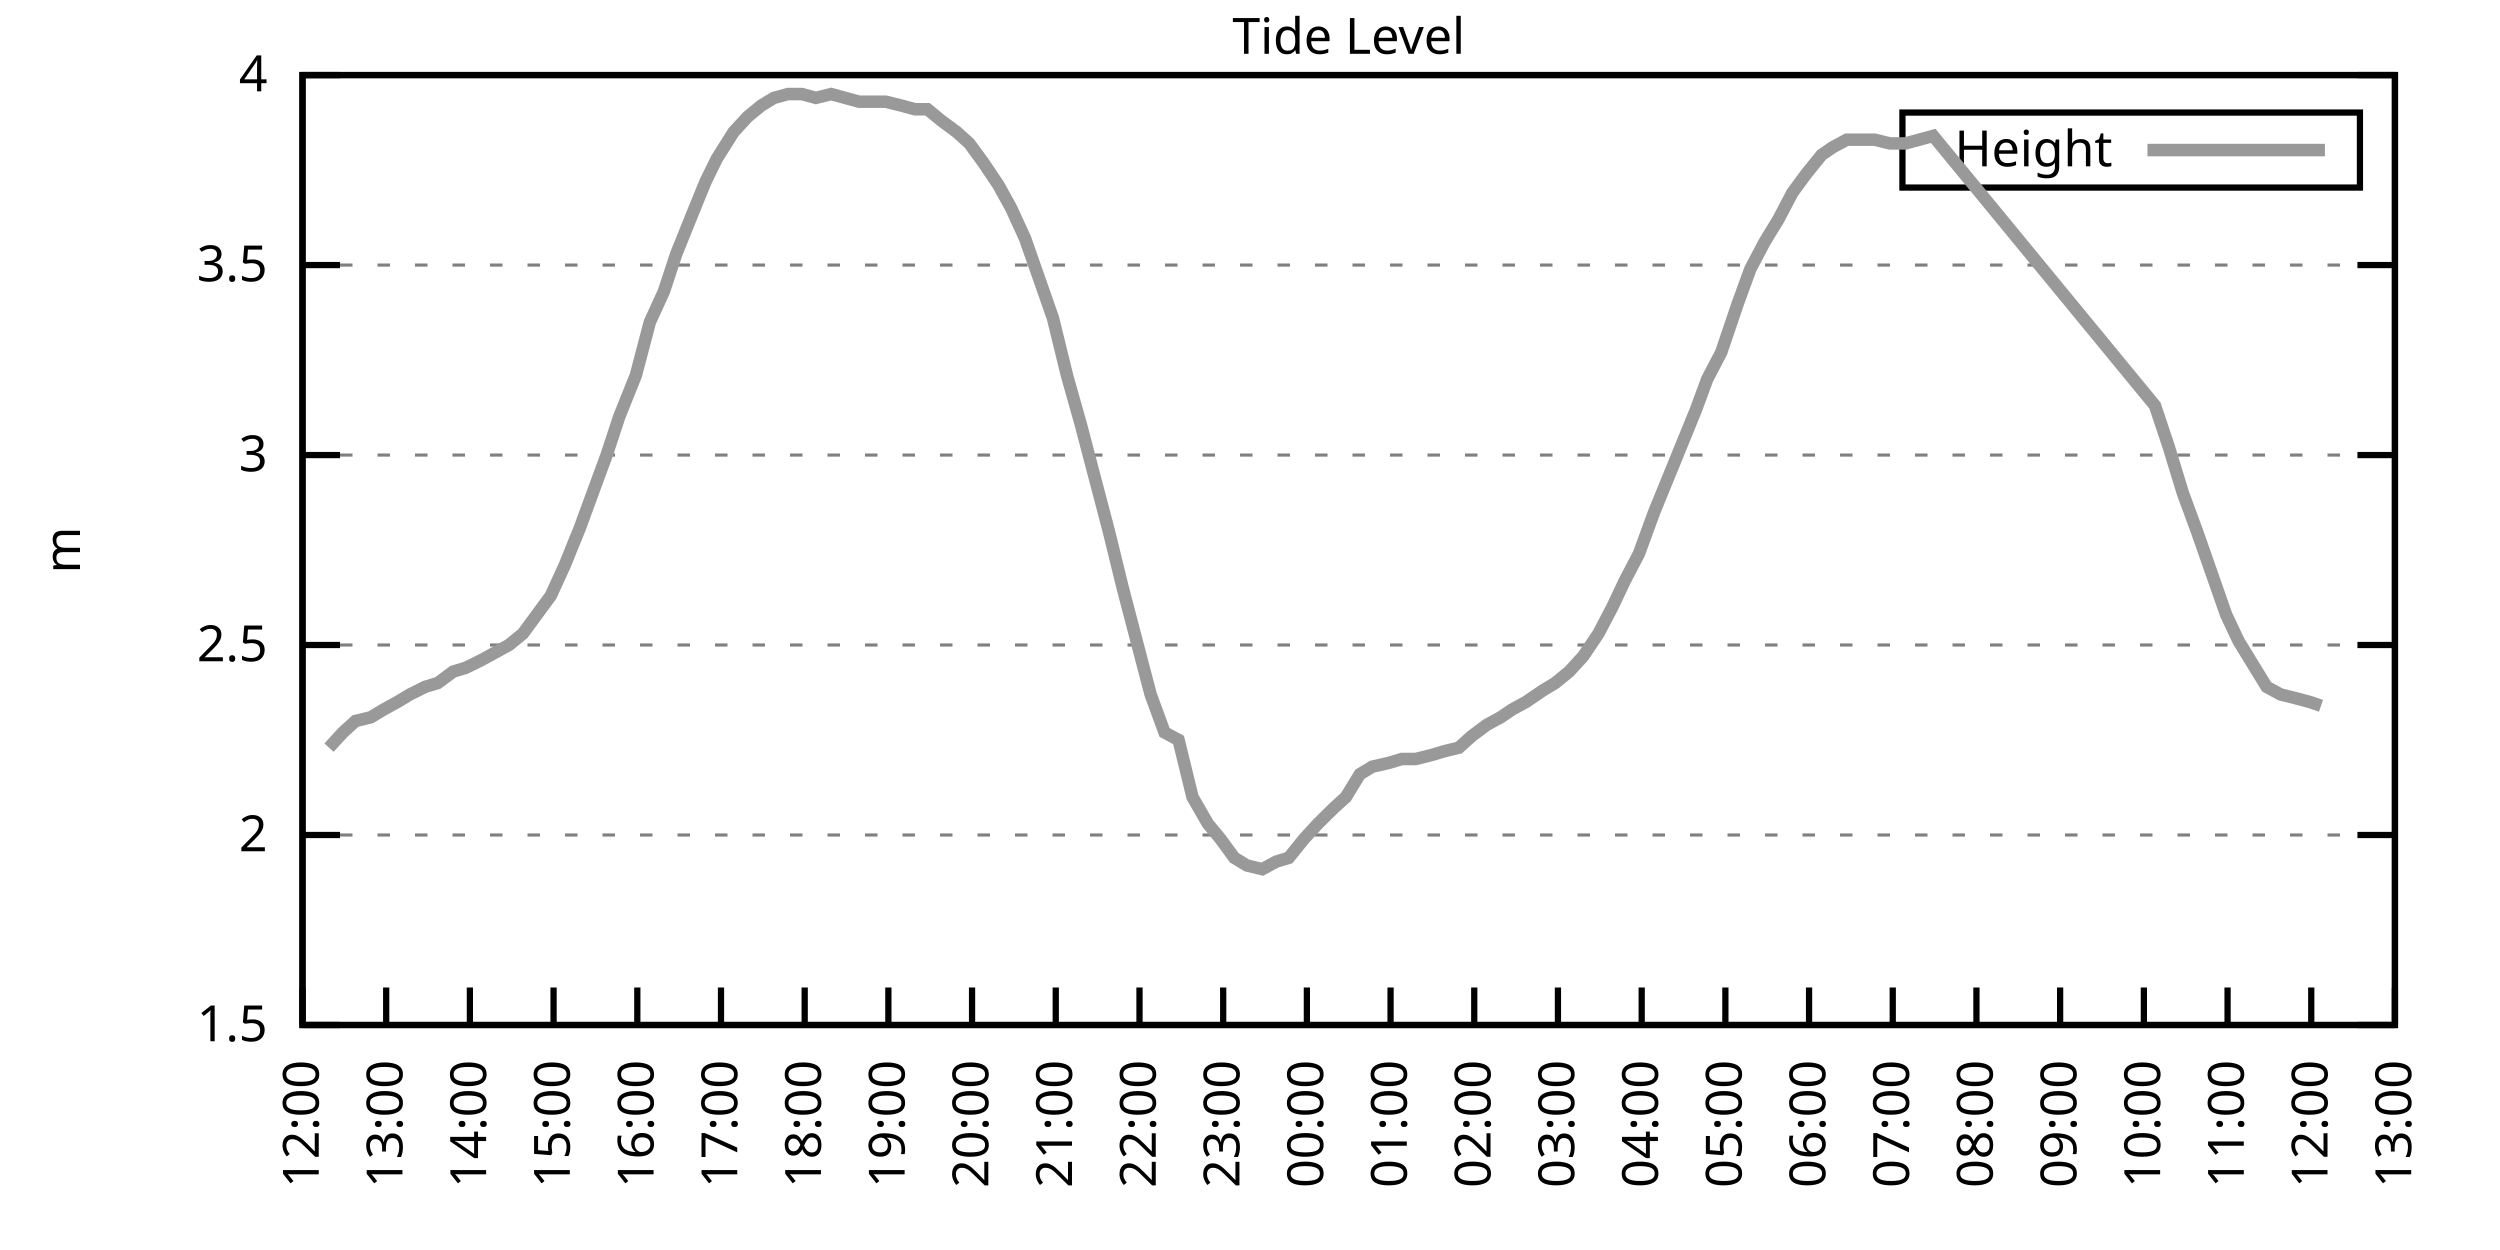
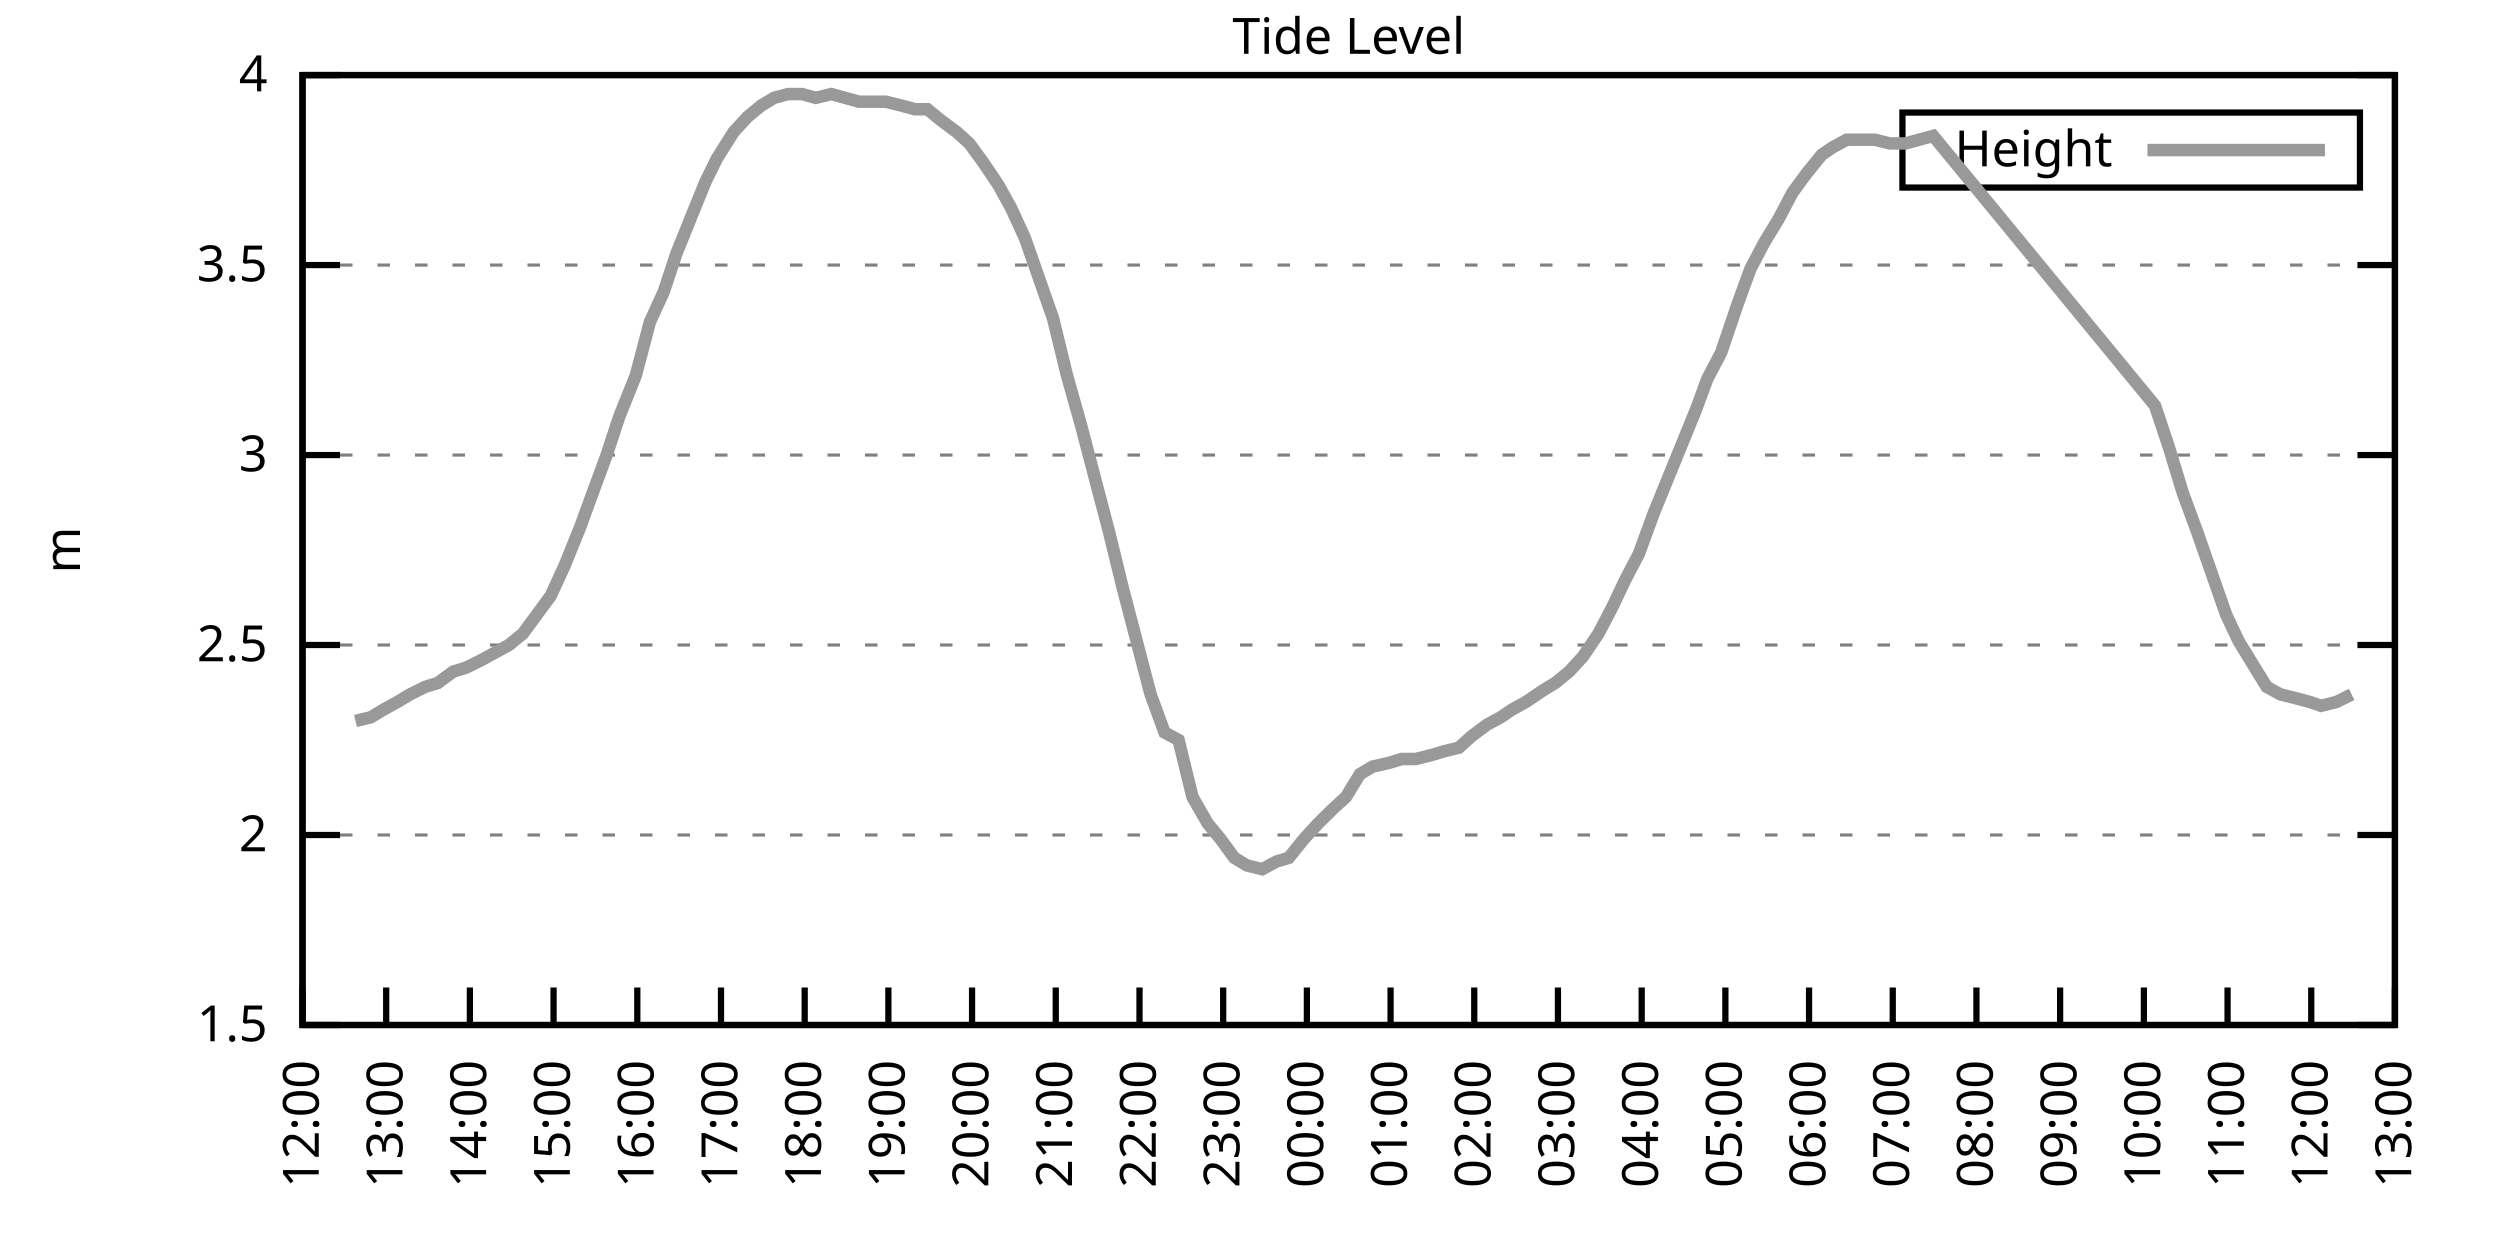
<svg xmlns="http://www.w3.org/2000/svg" xmlns:xlink="http://www.w3.org/1999/xlink" width="400" height="200" viewBox="0 0 400 200">
  <g id="gnuplot_canvas">
    <rect x="0" y="0" width="400" height="200" fill="none" />
    <defs>
      <circle id="gpDot" r="0.5" stroke-width="0.5" stroke="currentColor" />
      <path id="gpPt0" stroke-width="0.333" stroke="currentColor" d="M-1,0 h2 M0,-1 v2" />
      <path id="gpPt1" stroke-width="0.333" stroke="currentColor" d="M-1,-1 L1,1 M1,-1 L-1,1" />
      <path id="gpPt2" stroke-width="0.333" stroke="currentColor" d="M-1,0 L1,0 M0,-1 L0,1 M-1,-1 L1,1 M-1,1 L1,-1" />
      <rect id="gpPt3" stroke-width="0.333" stroke="currentColor" x="-1" y="-1" width="2" height="2" />
      <rect id="gpPt4" stroke-width="0.333" stroke="currentColor" fill="currentColor" x="-1" y="-1" width="2" height="2" />
      <circle id="gpPt5" stroke-width="0.333" stroke="currentColor" cx="0" cy="0" r="1" />
      <use xlink:href="#gpPt5" id="gpPt6" fill="currentColor" stroke="none" />
      <path id="gpPt7" stroke-width="0.333" stroke="currentColor" d="M0,-1.33 L-1.33,0.67 L1.33,0.67 z" />
      <use xlink:href="#gpPt7" id="gpPt8" fill="currentColor" stroke="none" />
      <use xlink:href="#gpPt7" id="gpPt9" stroke="currentColor" transform="rotate(180)" />
      <use xlink:href="#gpPt9" id="gpPt10" fill="currentColor" stroke="none" />
      <use xlink:href="#gpPt3" id="gpPt11" stroke="currentColor" transform="rotate(45)" />
      <use xlink:href="#gpPt11" id="gpPt12" fill="currentColor" stroke="none" />
      <path id="gpPt13" stroke-width="0.333" stroke="currentColor" d="M0,1.330 L1.265,0.411 L0.782,-1.067 L-0.782,-1.076 L-1.265,0.411 z" />
      <use xlink:href="#gpPt13" id="gpPt14" fill="currentColor" stroke="none" />
      <filter id="textbox" filterUnits="objectBoundingBox" x="0" y="0" height="1" width="1">
        <feFlood flood-color="white" flood-opacity="1" result="bgnd" />
        <feComposite in="SourceGraphic" in2="bgnd" operator="atop" />
      </filter>
      <filter id="greybox" filterUnits="objectBoundingBox" x="0" y="0" height="1" width="1">
        <feFlood flood-color="lightgrey" flood-opacity="1" result="grey" />
        <feComposite in="SourceGraphic" in2="grey" operator="atop" />
      </filter>
    </defs>
    <g fill="none" color="white" stroke="currentColor" stroke-width="1.00" stroke-linecap="butt" stroke-linejoin="miter">
</g>
    <g fill="none" color="black" stroke="currentColor" stroke-width="1.00" stroke-linecap="butt" stroke-linejoin="miter">
      <g stroke="none" shape-rendering="crispEdges">
        <polygon fill="rgb(255, 255, 255)" points="48.40,164.00 383.18,164.00 383.18,12.02 48.40,12.02 " />
      </g>
    </g>
    <g fill="none" color="black" stroke="currentColor" stroke-width="1.00" stroke-linecap="butt" stroke-linejoin="miter">
</g>
    <g fill="none" color="black" stroke="black" stroke-width="0.50" stroke-linecap="butt" stroke-linejoin="miter">
</g>
    <g fill="none" color="gray" stroke="currentColor" stroke-width="0.50" stroke-linecap="butt" stroke-linejoin="miter">
      <path stroke="gray" stroke-dasharray="2,4" class="gridline" d="M48.40,164.00 L383.19,164.00  " />
    </g>
    <g fill="none" color="gray" stroke="gray" stroke-width="1.00" stroke-linecap="butt" stroke-linejoin="miter">
</g>
    <g fill="none" color="black" stroke="currentColor" stroke-width="1.00" stroke-linecap="butt" stroke-linejoin="miter">
      <path stroke="black" d="M48.40,164.00 L54.40,164.00 M383.19,164.00 L377.19,164.00  " />
      <g transform="translate(42.80,166.60)" stroke="none" fill="black" font-family="Sans" font-size="8.00" text-anchor="end">
        <text>
          <tspan font-family="Sans"> 1.5</tspan>
        </text>
      </g>
    </g>
    <g fill="none" color="black" stroke="currentColor" stroke-width="1.00" stroke-linecap="butt" stroke-linejoin="miter">
</g>
    <g fill="none" color="black" stroke="black" stroke-width="0.50" stroke-linecap="butt" stroke-linejoin="miter">
</g>
    <g fill="none" color="gray" stroke="currentColor" stroke-width="0.50" stroke-linecap="butt" stroke-linejoin="miter">
      <path stroke="gray" stroke-dasharray="2,4" class="gridline" d="M48.40,133.60 L383.19,133.60  " />
    </g>
    <g fill="none" color="gray" stroke="gray" stroke-width="1.00" stroke-linecap="butt" stroke-linejoin="miter">
</g>
    <g fill="none" color="black" stroke="currentColor" stroke-width="1.00" stroke-linecap="butt" stroke-linejoin="miter">
      <path stroke="black" d="M48.40,133.60 L54.40,133.60 M383.19,133.60 L377.19,133.60  " />
      <g transform="translate(42.80,136.20)" stroke="none" fill="black" font-family="Sans" font-size="8.00" text-anchor="end">
        <text>
          <tspan font-family="Sans"> 2</tspan>
        </text>
      </g>
    </g>
    <g fill="none" color="black" stroke="currentColor" stroke-width="1.00" stroke-linecap="butt" stroke-linejoin="miter">
</g>
    <g fill="none" color="black" stroke="black" stroke-width="0.50" stroke-linecap="butt" stroke-linejoin="miter">
</g>
    <g fill="none" color="gray" stroke="currentColor" stroke-width="0.50" stroke-linecap="butt" stroke-linejoin="miter">
      <path stroke="gray" stroke-dasharray="2,4" class="gridline" d="M48.40,103.20 L383.19,103.20  " />
    </g>
    <g fill="none" color="gray" stroke="gray" stroke-width="1.00" stroke-linecap="butt" stroke-linejoin="miter">
</g>
    <g fill="none" color="black" stroke="currentColor" stroke-width="1.00" stroke-linecap="butt" stroke-linejoin="miter">
      <path stroke="black" d="M48.40,103.20 L54.40,103.20 M383.19,103.20 L377.19,103.20  " />
      <g transform="translate(42.80,105.80)" stroke="none" fill="black" font-family="Sans" font-size="8.00" text-anchor="end">
        <text>
          <tspan font-family="Sans"> 2.5</tspan>
        </text>
      </g>
    </g>
    <g fill="none" color="black" stroke="currentColor" stroke-width="1.00" stroke-linecap="butt" stroke-linejoin="miter">
</g>
    <g fill="none" color="black" stroke="black" stroke-width="0.50" stroke-linecap="butt" stroke-linejoin="miter">
</g>
    <g fill="none" color="gray" stroke="currentColor" stroke-width="0.50" stroke-linecap="butt" stroke-linejoin="miter">
      <path stroke="gray" stroke-dasharray="2,4" class="gridline" d="M48.40,72.81 L383.19,72.81  " />
    </g>
    <g fill="none" color="gray" stroke="gray" stroke-width="1.00" stroke-linecap="butt" stroke-linejoin="miter">
</g>
    <g fill="none" color="black" stroke="currentColor" stroke-width="1.00" stroke-linecap="butt" stroke-linejoin="miter">
      <path stroke="black" d="M48.40,72.81 L54.40,72.81 M383.19,72.81 L377.19,72.81  " />
      <g transform="translate(42.80,75.41)" stroke="none" fill="black" font-family="Sans" font-size="8.00" text-anchor="end">
        <text>
          <tspan font-family="Sans"> 3</tspan>
        </text>
      </g>
    </g>
    <g fill="none" color="black" stroke="currentColor" stroke-width="1.00" stroke-linecap="butt" stroke-linejoin="miter">
</g>
    <g fill="none" color="black" stroke="black" stroke-width="0.50" stroke-linecap="butt" stroke-linejoin="miter">
</g>
    <g fill="none" color="gray" stroke="currentColor" stroke-width="0.50" stroke-linecap="butt" stroke-linejoin="miter">
      <path stroke="gray" stroke-dasharray="2,4" class="gridline" d="M48.40,42.41 L383.19,42.41  " />
    </g>
    <g fill="none" color="gray" stroke="gray" stroke-width="1.00" stroke-linecap="butt" stroke-linejoin="miter">
</g>
    <g fill="none" color="black" stroke="currentColor" stroke-width="1.00" stroke-linecap="butt" stroke-linejoin="miter">
      <path stroke="black" d="M48.40,42.41 L54.40,42.41 M383.19,42.41 L377.19,42.41  " />
      <g transform="translate(42.80,45.01)" stroke="none" fill="black" font-family="Sans" font-size="8.00" text-anchor="end">
        <text>
          <tspan font-family="Sans"> 3.5</tspan>
        </text>
      </g>
    </g>
    <g fill="none" color="black" stroke="currentColor" stroke-width="1.00" stroke-linecap="butt" stroke-linejoin="miter">
</g>
    <g fill="none" color="black" stroke="black" stroke-width="0.50" stroke-linecap="butt" stroke-linejoin="miter">
</g>
    <g fill="none" color="gray" stroke="currentColor" stroke-width="0.50" stroke-linecap="butt" stroke-linejoin="miter">
      <path stroke="gray" stroke-dasharray="2,4" class="gridline" d="M48.40,12.01 L383.19,12.01  " />
    </g>
    <g fill="none" color="gray" stroke="gray" stroke-width="1.00" stroke-linecap="butt" stroke-linejoin="miter">
</g>
    <g fill="none" color="black" stroke="currentColor" stroke-width="1.00" stroke-linecap="butt" stroke-linejoin="miter">
      <path stroke="black" d="M48.40,12.01 L54.40,12.01 M383.19,12.01 L377.19,12.01  " />
      <g transform="translate(42.80,14.61)" stroke="none" fill="black" font-family="Sans" font-size="8.00" text-anchor="end">
        <text>
          <tspan font-family="Sans"> 4</tspan>
        </text>
      </g>
    </g>
    <g fill="none" color="black" stroke="currentColor" stroke-width="1.00" stroke-linecap="butt" stroke-linejoin="miter">
      <path stroke="black" d="M48.40,164.00 L48.40,158.00  " />
      <g transform="translate(51.00,169.60) rotate(270.00)" stroke="none" fill="black" font-family="Sans" font-size="8.00" text-anchor="end">
        <text>
          <tspan font-family="Sans">12:00</tspan>
        </text>
      </g>
    </g>
    <g fill="none" color="black" stroke="currentColor" stroke-width="1.00" stroke-linecap="butt" stroke-linejoin="miter">
      <path stroke="black" d="M61.79,164.00 L61.79,158.00  " />
      <g transform="translate(64.39,169.60) rotate(270.00)" stroke="none" fill="black" font-family="Sans" font-size="8.00" text-anchor="end">
        <text>
          <tspan font-family="Sans">13:00</tspan>
        </text>
      </g>
    </g>
    <g fill="none" color="black" stroke="currentColor" stroke-width="1.00" stroke-linecap="butt" stroke-linejoin="miter">
      <path stroke="black" d="M75.18,164.00 L75.18,158.00  " />
      <g transform="translate(77.78,169.60) rotate(270.00)" stroke="none" fill="black" font-family="Sans" font-size="8.00" text-anchor="end">
        <text>
          <tspan font-family="Sans">14:00</tspan>
        </text>
      </g>
    </g>
    <g fill="none" color="black" stroke="currentColor" stroke-width="1.00" stroke-linecap="butt" stroke-linejoin="miter">
      <path stroke="black" d="M88.57,164.00 L88.57,158.00  " />
      <g transform="translate(91.17,169.60) rotate(270.00)" stroke="none" fill="black" font-family="Sans" font-size="8.00" text-anchor="end">
        <text>
          <tspan font-family="Sans">15:00</tspan>
        </text>
      </g>
    </g>
    <g fill="none" color="black" stroke="currentColor" stroke-width="1.00" stroke-linecap="butt" stroke-linejoin="miter">
      <path stroke="black" d="M101.97,164.00 L101.97,158.00  " />
      <g transform="translate(104.57,169.60) rotate(270.00)" stroke="none" fill="black" font-family="Sans" font-size="8.00" text-anchor="end">
        <text>
          <tspan font-family="Sans">16:00</tspan>
        </text>
      </g>
    </g>
    <g fill="none" color="black" stroke="currentColor" stroke-width="1.00" stroke-linecap="butt" stroke-linejoin="miter">
      <path stroke="black" d="M115.36,164.00 L115.36,158.00  " />
      <g transform="translate(117.96,169.60) rotate(270.00)" stroke="none" fill="black" font-family="Sans" font-size="8.00" text-anchor="end">
        <text>
          <tspan font-family="Sans">17:00</tspan>
        </text>
      </g>
    </g>
    <g fill="none" color="black" stroke="currentColor" stroke-width="1.00" stroke-linecap="butt" stroke-linejoin="miter">
      <path stroke="black" d="M128.75,164.00 L128.75,158.00  " />
      <g transform="translate(131.35,169.60) rotate(270.00)" stroke="none" fill="black" font-family="Sans" font-size="8.00" text-anchor="end">
        <text>
          <tspan font-family="Sans">18:00</tspan>
        </text>
      </g>
    </g>
    <g fill="none" color="black" stroke="currentColor" stroke-width="1.00" stroke-linecap="butt" stroke-linejoin="miter">
      <path stroke="black" d="M142.14,164.00 L142.14,158.00  " />
      <g transform="translate(144.74,169.60) rotate(270.00)" stroke="none" fill="black" font-family="Sans" font-size="8.00" text-anchor="end">
        <text>
          <tspan font-family="Sans">19:00</tspan>
        </text>
      </g>
    </g>
    <g fill="none" color="black" stroke="currentColor" stroke-width="1.00" stroke-linecap="butt" stroke-linejoin="miter">
      <path stroke="black" d="M155.53,164.00 L155.53,158.00  " />
      <g transform="translate(158.13,169.60) rotate(270.00)" stroke="none" fill="black" font-family="Sans" font-size="8.00" text-anchor="end">
        <text>
          <tspan font-family="Sans">20:00</tspan>
        </text>
      </g>
    </g>
    <g fill="none" color="black" stroke="currentColor" stroke-width="1.00" stroke-linecap="butt" stroke-linejoin="miter">
      <path stroke="black" d="M168.92,164.00 L168.92,158.00  " />
      <g transform="translate(171.52,169.60) rotate(270.00)" stroke="none" fill="black" font-family="Sans" font-size="8.00" text-anchor="end">
        <text>
          <tspan font-family="Sans">21:00</tspan>
        </text>
      </g>
    </g>
    <g fill="none" color="black" stroke="currentColor" stroke-width="1.00" stroke-linecap="butt" stroke-linejoin="miter">
      <path stroke="black" d="M182.32,164.00 L182.32,158.00  " />
      <g transform="translate(184.92,169.60) rotate(270.00)" stroke="none" fill="black" font-family="Sans" font-size="8.00" text-anchor="end">
        <text>
          <tspan font-family="Sans">22:00</tspan>
        </text>
      </g>
    </g>
    <g fill="none" color="black" stroke="currentColor" stroke-width="1.00" stroke-linecap="butt" stroke-linejoin="miter">
      <path stroke="black" d="M195.71,164.00 L195.71,158.00  " />
      <g transform="translate(198.31,169.60) rotate(270.00)" stroke="none" fill="black" font-family="Sans" font-size="8.00" text-anchor="end">
        <text>
          <tspan font-family="Sans">23:00</tspan>
        </text>
      </g>
    </g>
    <g fill="none" color="black" stroke="currentColor" stroke-width="1.00" stroke-linecap="butt" stroke-linejoin="miter">
      <path stroke="black" d="M209.10,164.00 L209.10,158.00  " />
      <g transform="translate(211.70,169.60) rotate(270.00)" stroke="none" fill="black" font-family="Sans" font-size="8.00" text-anchor="end">
        <text>
          <tspan font-family="Sans">00:00</tspan>
        </text>
      </g>
    </g>
    <g fill="none" color="black" stroke="currentColor" stroke-width="1.00" stroke-linecap="butt" stroke-linejoin="miter">
      <path stroke="black" d="M222.49,164.00 L222.49,158.00  " />
      <g transform="translate(225.09,169.60) rotate(270.00)" stroke="none" fill="black" font-family="Sans" font-size="8.00" text-anchor="end">
        <text>
          <tspan font-family="Sans">01:00</tspan>
        </text>
      </g>
    </g>
    <g fill="none" color="black" stroke="currentColor" stroke-width="1.00" stroke-linecap="butt" stroke-linejoin="miter">
      <path stroke="black" d="M235.88,164.00 L235.88,158.00  " />
      <g transform="translate(238.48,169.60) rotate(270.00)" stroke="none" fill="black" font-family="Sans" font-size="8.00" text-anchor="end">
        <text>
          <tspan font-family="Sans">02:00</tspan>
        </text>
      </g>
    </g>
    <g fill="none" color="black" stroke="currentColor" stroke-width="1.00" stroke-linecap="butt" stroke-linejoin="miter">
      <path stroke="black" d="M249.27,164.00 L249.27,158.00  " />
      <g transform="translate(251.87,169.60) rotate(270.00)" stroke="none" fill="black" font-family="Sans" font-size="8.00" text-anchor="end">
        <text>
          <tspan font-family="Sans">03:00</tspan>
        </text>
      </g>
    </g>
    <g fill="none" color="black" stroke="currentColor" stroke-width="1.00" stroke-linecap="butt" stroke-linejoin="miter">
      <path stroke="black" d="M262.67,164.00 L262.67,158.00  " />
      <g transform="translate(265.27,169.60) rotate(270.00)" stroke="none" fill="black" font-family="Sans" font-size="8.00" text-anchor="end">
        <text>
          <tspan font-family="Sans">04:00</tspan>
        </text>
      </g>
    </g>
    <g fill="none" color="black" stroke="currentColor" stroke-width="1.00" stroke-linecap="butt" stroke-linejoin="miter">
      <path stroke="black" d="M276.06,164.00 L276.06,158.00  " />
      <g transform="translate(278.66,169.60) rotate(270.00)" stroke="none" fill="black" font-family="Sans" font-size="8.00" text-anchor="end">
        <text>
          <tspan font-family="Sans">05:00</tspan>
        </text>
      </g>
    </g>
    <g fill="none" color="black" stroke="currentColor" stroke-width="1.00" stroke-linecap="butt" stroke-linejoin="miter">
      <path stroke="black" d="M289.45,164.00 L289.45,158.00  " />
      <g transform="translate(292.05,169.60) rotate(270.00)" stroke="none" fill="black" font-family="Sans" font-size="8.00" text-anchor="end">
        <text>
          <tspan font-family="Sans">06:00</tspan>
        </text>
      </g>
    </g>
    <g fill="none" color="black" stroke="currentColor" stroke-width="1.00" stroke-linecap="butt" stroke-linejoin="miter">
      <path stroke="black" d="M302.84,164.00 L302.84,158.00  " />
      <g transform="translate(305.44,169.60) rotate(270.00)" stroke="none" fill="black" font-family="Sans" font-size="8.00" text-anchor="end">
        <text>
          <tspan font-family="Sans">07:00</tspan>
        </text>
      </g>
    </g>
    <g fill="none" color="black" stroke="currentColor" stroke-width="1.00" stroke-linecap="butt" stroke-linejoin="miter">
      <path stroke="black" d="M316.23,164.00 L316.23,158.00  " />
      <g transform="translate(318.83,169.60) rotate(270.00)" stroke="none" fill="black" font-family="Sans" font-size="8.00" text-anchor="end">
        <text>
          <tspan font-family="Sans">08:00</tspan>
        </text>
      </g>
    </g>
    <g fill="none" color="black" stroke="currentColor" stroke-width="1.00" stroke-linecap="butt" stroke-linejoin="miter">
      <path stroke="black" d="M329.62,164.00 L329.62,158.00  " />
      <g transform="translate(332.22,169.60) rotate(270.00)" stroke="none" fill="black" font-family="Sans" font-size="8.00" text-anchor="end">
        <text>
          <tspan font-family="Sans">09:00</tspan>
        </text>
      </g>
    </g>
    <g fill="none" color="black" stroke="currentColor" stroke-width="1.00" stroke-linecap="butt" stroke-linejoin="miter">
      <path stroke="black" d="M343.02,164.00 L343.02,158.00  " />
      <g transform="translate(345.62,169.60) rotate(270.00)" stroke="none" fill="black" font-family="Sans" font-size="8.00" text-anchor="end">
        <text>
          <tspan font-family="Sans">10:00</tspan>
        </text>
      </g>
    </g>
    <g fill="none" color="black" stroke="currentColor" stroke-width="1.00" stroke-linecap="butt" stroke-linejoin="miter">
      <path stroke="black" d="M356.41,164.00 L356.41,158.00  " />
      <g transform="translate(359.01,169.60) rotate(270.00)" stroke="none" fill="black" font-family="Sans" font-size="8.00" text-anchor="end">
        <text>
          <tspan font-family="Sans">11:00</tspan>
        </text>
      </g>
    </g>
    <g fill="none" color="black" stroke="currentColor" stroke-width="1.00" stroke-linecap="butt" stroke-linejoin="miter">
      <path stroke="black" d="M369.80,164.00 L369.80,158.00  " />
      <g transform="translate(372.40,169.60) rotate(270.00)" stroke="none" fill="black" font-family="Sans" font-size="8.00" text-anchor="end">
        <text>
          <tspan font-family="Sans">12:00</tspan>
        </text>
      </g>
    </g>
    <g fill="none" color="black" stroke="currentColor" stroke-width="1.00" stroke-linecap="butt" stroke-linejoin="miter">
      <path stroke="black" d="M383.19,164.00 L383.19,158.00  " />
      <g transform="translate(385.79,169.60) rotate(270.00)" stroke="none" fill="black" font-family="Sans" font-size="8.00" text-anchor="end">
        <text>
          <tspan font-family="Sans">13:00</tspan>
        </text>
      </g>
    </g>
    <g fill="none" color="black" stroke="currentColor" stroke-width="1.00" stroke-linecap="butt" stroke-linejoin="miter">
</g>
    <g fill="none" color="black" stroke="currentColor" stroke-width="1.00" stroke-linecap="butt" stroke-linejoin="miter">
      <path stroke="black" d="M48.40,12.01 L48.40,164.00 L383.19,164.00 L383.19,12.01 L48.40,12.01 Z  " />
    </g>
    <g fill="none" color="black" stroke="currentColor" stroke-width="1.00" stroke-linecap="butt" stroke-linejoin="miter">
</g>
    <g fill="none" color="black" stroke="currentColor" stroke-width="1.00" stroke-linecap="butt" stroke-linejoin="miter">
      <path stroke="black" d="M304.39,30.01 L304.39,18.01 L377.59,18.01 L377.59,30.01 L304.39,30.01 Z  " />
    </g>
    <g id="Tide_level_plot_1">
      <g fill="none" color="white" stroke="black" stroke-width="2.00" stroke-linecap="butt" stroke-linejoin="miter">
</g>
      <g fill="none" color="black" stroke="currentColor" stroke-width="2.00" stroke-linecap="butt" stroke-linejoin="miter">
        <g transform="translate(337.99,26.61)" stroke="none" fill="black" font-family="Sans" font-size="8.00" text-anchor="end">
          <text>
            <tspan font-family="Sans">Height</tspan>
          </text>
        </g>
      </g>
      <g fill="none" color="black" stroke="currentColor" stroke-width="2.00" stroke-linecap="butt" stroke-linejoin="miter">
-         <path stroke="rgb(153, 153, 153)" d="M343.59,24.01 L371.99,24.01 M52.64,119.62 L54.87,117.19 L56.88,115.36 L59.34,114.76 L61.35,113.54 L63.58,112.32   L65.59,111.11 L68.04,109.89 L70.05,109.28 L72.50,107.46 L74.51,106.85 L76.97,105.64 L81.43,103.20 L83.66,101.38   L85.90,98.34 L88.13,95.30 L90.36,90.44 L92.82,84.36 L94.82,78.89 L97.06,72.81 L99.06,66.73 L101.74,60.04   L103.98,51.53 L106.21,46.66 L108.22,40.58 L110.67,34.50 L112.90,29.03 L114.69,25.39 L117.37,21.13 L119.60,18.70   L121.83,16.87 L123.84,15.66 L126.07,15.05 L128.30,15.05 L130.54,15.66 L132.99,15.05 L135.22,15.66 L137.45,16.27   L139.46,16.27 L141.69,16.27 L144.15,16.87 L146.38,17.48 L148.39,17.48 L150.62,19.31 L153.08,21.13 L155.09,22.95   L157.32,25.99 L159.77,29.64 L161.78,33.29 L164.01,38.15 L168.48,50.92 L170.71,60.04 L172.94,67.94 L175.17,76.45   L177.41,84.97 L179.64,94.08 L181.87,102.60 L184.10,111.11 L186.33,117.19 L188.57,118.40 L190.80,127.52 L193.25,131.78   L195.26,134.21 L197.49,137.25 L199.50,138.47 L201.96,139.07 L204.19,137.86 L206.20,137.25 L208.65,134.21 L210.88,131.78   L213.34,129.35 L215.35,127.52 L217.58,123.87 L219.59,122.66 L222.27,122.05 L224.28,121.44 L226.51,121.44 L228.96,120.83   L230.97,120.23 L233.43,119.62 L235.44,117.80 L237.89,115.97 L240.12,114.76 L241.91,113.54 L244.14,112.32 L246.82,110.50   L248.83,109.28 L251.06,107.46 L253.29,105.03 L255.75,101.38 L257.98,97.12 L259.99,92.87 L262.22,88.61 L264.67,81.93   L269.14,70.98 L271.37,65.51 L273.16,60.65 L275.39,56.39 L278.07,48.49 L280.07,43.02 L282.31,38.76 L284.54,35.11   L286.77,30.86 L289.00,27.82 L291.46,24.78 L293.24,23.56 L295.48,22.35 L297.93,22.35 L299.94,22.35 L302.39,22.95   L304.85,22.95 L307.08,22.35 L309.31,21.74 L344.80,64.90 L347.03,71.59 L349.26,78.89 L351.50,84.97 L356.18,98.34   L358.19,102.60 L360.42,106.24 L362.66,109.89 L364.89,111.11 L367.34,111.72 L369.58,112.32 L371.36,112.93  " />
+         <path stroke="rgb(153, 153, 153)" d="M343.59,24.01 L371.99,24.01 M56.88,115.36 L59.34,114.76 L61.35,113.54 L63.58,112.32 L65.59,111.11 L68.04,109.89   L70.05,109.28 L72.50,107.46 L74.51,106.85 L76.97,105.64 L81.43,103.20 L83.66,101.38 L85.90,98.34 L88.13,95.30   L90.36,90.44 L92.82,84.36 L94.82,78.89 L97.06,72.81 L99.06,66.73 L101.74,60.04 L103.98,51.53 L106.21,46.66   L108.22,40.58 L110.67,34.50 L112.90,29.03 L114.69,25.39 L117.37,21.13 L119.60,18.70 L121.83,16.87 L123.84,15.66   L126.07,15.05 L128.30,15.05 L130.54,15.66 L132.99,15.05 L135.22,15.66 L137.45,16.27 L139.46,16.27 L141.69,16.27   L144.15,16.87 L146.38,17.48 L148.39,17.48 L150.62,19.31 L153.08,21.13 L155.09,22.95 L157.32,25.99 L159.77,29.64   L161.78,33.29 L164.01,38.15 L168.48,50.92 L170.71,60.04 L172.94,67.94 L175.17,76.45 L177.41,84.97 L179.64,94.08   L181.87,102.60 L184.10,111.11 L186.33,117.19 L188.57,118.40 L190.80,127.52 L193.25,131.78 L195.26,134.21 L197.49,137.25   L199.50,138.47 L201.96,139.07 L204.19,137.86 L206.20,137.25 L208.65,134.21 L210.88,131.78 L213.34,129.35 L215.35,127.52   L217.58,123.87 L219.59,122.66 L222.27,122.05 L224.28,121.44 L226.51,121.44 L228.96,120.83 L230.97,120.23 L233.43,119.62   L235.44,117.80 L237.89,115.97 L240.12,114.76 L241.91,113.54 L244.14,112.32 L246.82,110.50 L248.83,109.28 L251.06,107.46   L253.29,105.03 L255.75,101.38 L257.98,97.12 L259.99,92.87 L262.22,88.61 L264.67,81.93 L269.14,70.98 L271.37,65.51   L273.16,60.65 L275.39,56.39 L278.07,48.49 L280.07,43.02 L282.31,38.76 L284.54,35.11 L286.77,30.86 L289.00,27.82   L291.46,24.78 L293.24,23.56 L295.48,22.35 L297.93,22.35 L299.94,22.35 L302.39,22.95 L304.85,22.95 L307.08,22.35   L309.31,21.74 L344.80,64.90 L347.03,71.59 L349.26,78.89 L351.50,84.97 L356.18,98.34 L358.19,102.60 L360.42,106.24   L362.66,109.89 L364.89,111.11 L367.34,111.72 L369.58,112.32 L371.36,112.93 L373.82,112.32 L376.27,111.11  " />
      </g>
    </g>
    <g fill="none" color="black" stroke="currentColor" stroke-width="2.00" stroke-linecap="butt" stroke-linejoin="miter">
</g>
    <g fill="none" color="black" stroke="black" stroke-width="1.00" stroke-linecap="butt" stroke-linejoin="miter">
</g>
    <g fill="none" color="black" stroke="currentColor" stroke-width="1.00" stroke-linecap="butt" stroke-linejoin="miter">
      <path stroke="black" d="M48.40,12.01 L48.40,164.00 L383.19,164.00 L383.19,12.01 L48.40,12.01 Z  " />
      <g transform="translate(12.80,88.01) rotate(270.00)" stroke="none" fill="black" font-family="Sans" font-size="8.00" text-anchor="middle">
        <text>
          <tspan font-family="Sans">m</tspan>
        </text>
      </g>
    </g>
    <g fill="none" color="black" stroke="currentColor" stroke-width="1.00" stroke-linecap="butt" stroke-linejoin="miter">
</g>
    <g fill="none" color="black" stroke="currentColor" stroke-width="1.00" stroke-linecap="butt" stroke-linejoin="miter">
      <g transform="translate(215.79,8.61)" stroke="none" fill="black" font-family="Sans" font-size="8.00" text-anchor="middle">
        <text>
          <tspan font-family="Sans">Tide Level</tspan>
        </text>
      </g>
    </g>
    <g fill="none" color="black" stroke="currentColor" stroke-width="1.00" stroke-linecap="butt" stroke-linejoin="miter">
</g>
  </g>
</svg>
